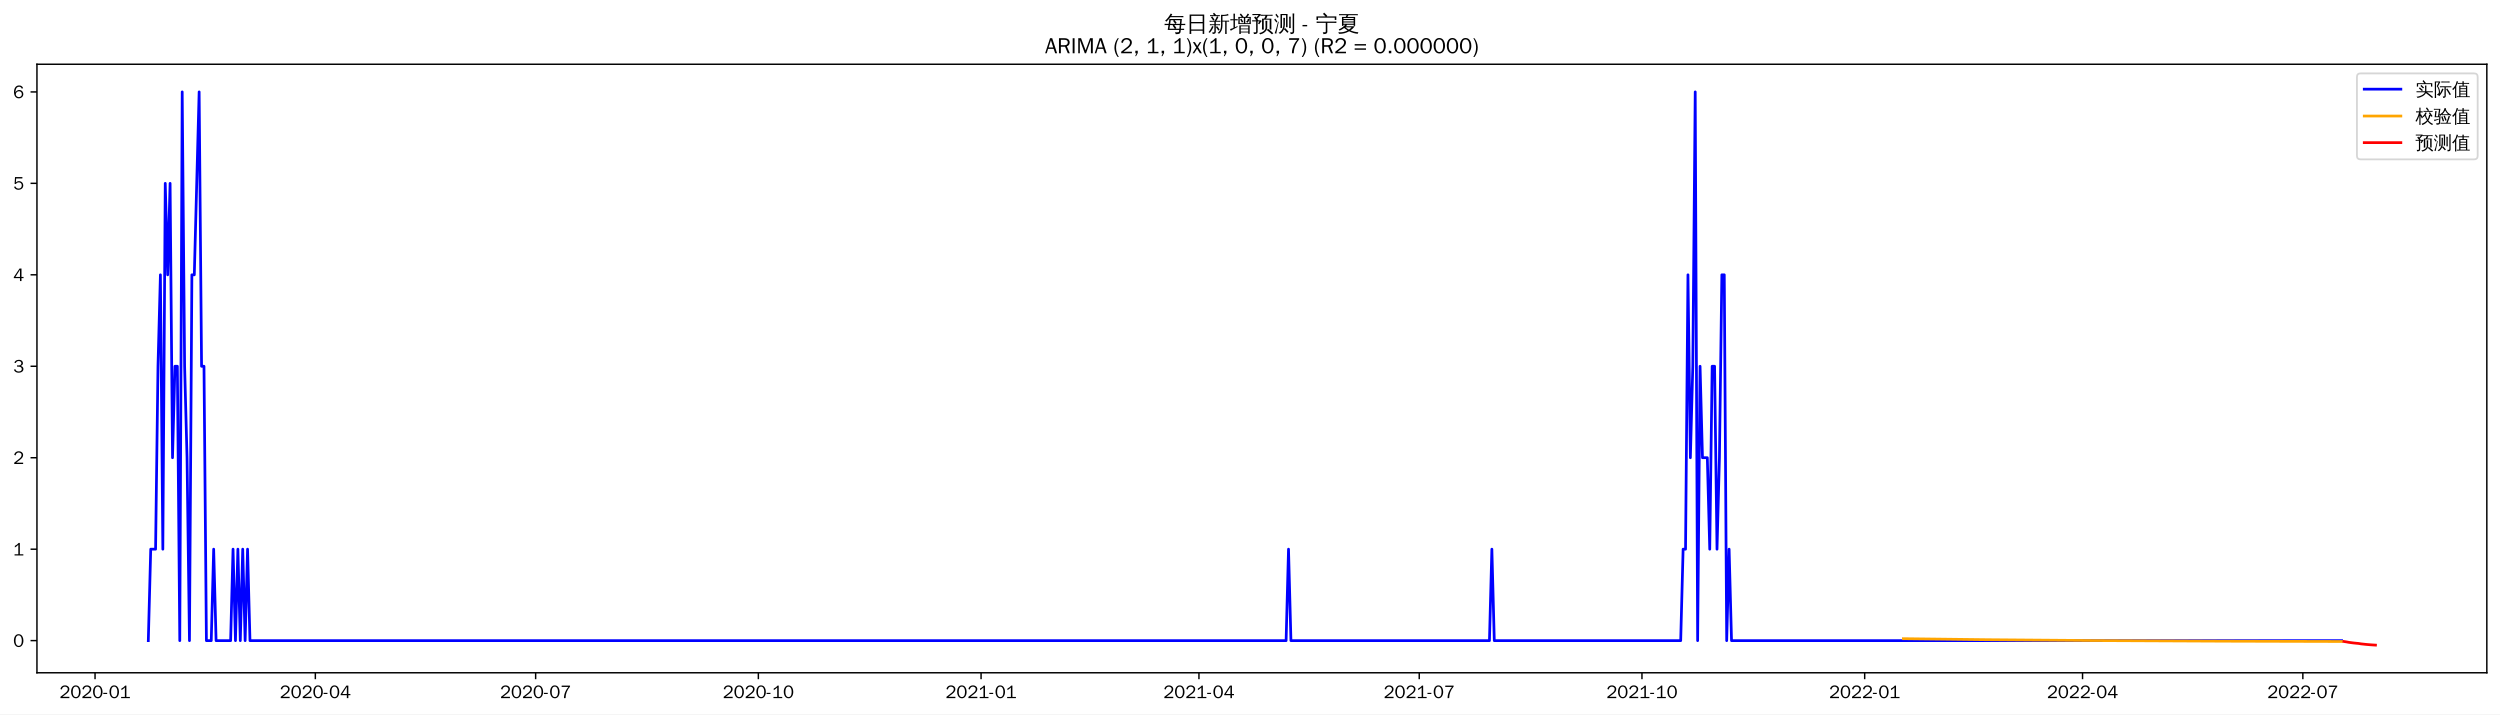
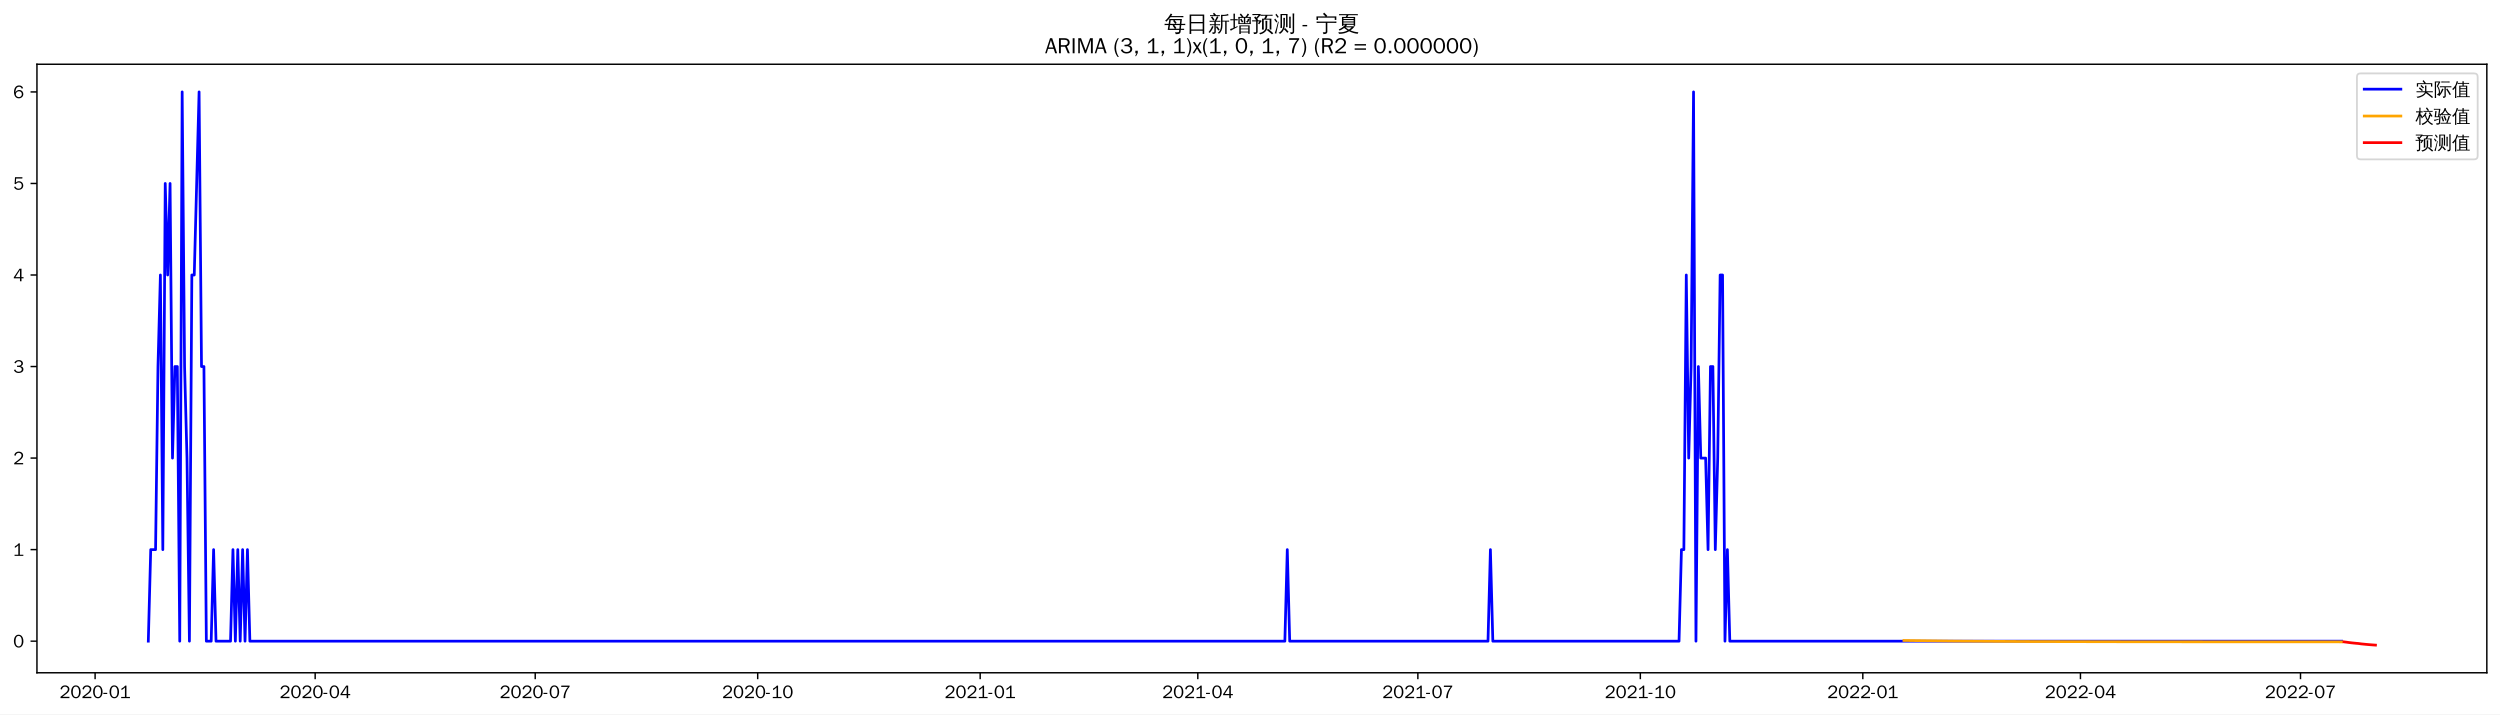
<svg xmlns="http://www.w3.org/2000/svg" xmlns:xlink="http://www.w3.org/1999/xlink" width="1366.597pt" height="390.478pt" viewBox="0 0 1366.597 390.478" version="1.1">
  <defs>
    <style type="text/css">*{stroke-linejoin: round; stroke-linecap: butt}</style>
  </defs>
  <g id="figure_1">
    <g id="patch_1">
      <path d="M 0 390.478  L 1366.597 390.478  L 1366.597 -0  L 0 -0  z " style="fill: #ffffff" />
    </g>
    <g id="axes_1">
      <g id="patch_2">
        <path d="M 20.197 367.761  L 1359.397 367.761  L 1359.397 35.121  L 20.197 35.121  z " style="fill: #ffffff" />
      </g>
      <g id="matplotlib.axis_1">
        <g id="xtick_1">
          <g id="line2d_1">
            <defs>
-               <path id="mc104586d0c" d="M 0 0  L 0 3.5  " style="stroke: #000000; stroke-width: 0.8" />
+               <path id="med90fa83bf" d="M 0 0  L 0 3.5  " style="stroke: #000000; stroke-width: 0.8" />
            </defs>
            <g>
-               <use xlink:href="#mc104586d0c" x="51.957" y="367.761" style="stroke: #000000; stroke-width: 0.8" />
+               <use xlink:href="#med90fa83bf" x="51.988" y="367.761" style="stroke: #000000; stroke-width: 0.8" />
            </g>
          </g>
          <g id="text_1">
-             <g transform="translate(32.46672 381.6173)scale(0.1 -0.1)">
+             <g transform="translate(32.49833 381.6173)scale(0.1 -0.1)">
              <defs>
                <path id="WenQuanYiZenHei-32" d="M 3488 0  L 369 0  L 369 456  L 2150 1850  Q 2931 2463 2931 3144  Q 2931 3619 2488 3863  Q 2231 4013 1931 4013  Q 1425 4013 1113 3619  Q 894 3356 881 3013  L 369 3169  Q 531 3981 1213 4300  Q 1544 4456 1950 4456  Q 2631 4456 3088 4044  L 3225 3888  L 3350 3706  Q 3481 3444 3481 3144  Q 3481 2313 2519 1569  L 1069 456  L 3488 456  L 3488 0  z " transform="scale(0.015625)" />
                <path id="WenQuanYiZenHei-30" d="M 3581 2175  Q 3581 1288 3169 638  Q 2713 -63 1938 -63  Q 1025 -63 563 831  Q 256 1425 256 2188  Q 256 3188 700 3819  Q 1138 4456 1888 4456  Q 2863 4456 3306 3500  Q 3581 2925 3581 2175  z M 3019 2100  Q 3019 3356 2500 3806  L 2350 3919  Q 2144 4031 1888 4031  Q 1100 4031 888 2956  Q 819 2625 819 2225  Q 819 1013 1338 569  Q 1588 356 1938 356  Q 2675 356 2925 1294  Q 3019 1663 3019 2100  z " transform="scale(0.015625)" />
                <path id="WenQuanYiZenHei-2d" d="M 1363 1444  L 0 1444  L 0 1844  L 1363 1844  L 1363 1444  z " transform="scale(0.015625)" />
                <path id="WenQuanYiZenHei-31" d="M 3556 0  L 488 0  L 488 406  L 1800 406  L 1800 3725  Q 1231 3125 588 2788  L 588 3338  Q 1456 3781 1931 4388  L 2331 4388  L 2331 406  L 3556 406  L 3556 0  z " transform="scale(0.015625)" />
              </defs>
              <use xlink:href="#WenQuanYiZenHei-32" />
              <use xlink:href="#WenQuanYiZenHei-30" x="59.961" />
              <use xlink:href="#WenQuanYiZenHei-32" x="119.922" />
              <use xlink:href="#WenQuanYiZenHei-30" x="179.883" />
              <use xlink:href="#WenQuanYiZenHei-2d" x="239.844" />
              <use xlink:href="#WenQuanYiZenHei-30" x="269.824" />
              <use xlink:href="#WenQuanYiZenHei-31" x="329.785" />
            </g>
          </g>
        </g>
        <g id="xtick_2">
          <g id="line2d_2">
            <g>
-               <use xlink:href="#mc104586d0c" x="172.379" y="367.761" style="stroke: #000000; stroke-width: 0.8" />
+               <use xlink:href="#med90fa83bf" x="172.28" y="367.761" style="stroke: #000000; stroke-width: 0.8" />
            </g>
          </g>
          <g id="text_2">
-             <g transform="translate(152.8888 381.6173)scale(0.1 -0.1)">
+             <g transform="translate(152.7897 381.6173)scale(0.1 -0.1)">
              <defs>
                <path id="WenQuanYiZenHei-34" d="M 3631 1025  L 2913 1025  L 2913 0  L 2381 0  L 2381 1025  L 219 1025  L 219 1388  L 2225 4388  L 2913 4388  L 2913 1444  L 3631 1444  L 3631 1025  z M 2381 1444  L 2381 3963  L 788 1444  L 2381 1444  z " transform="scale(0.015625)" />
              </defs>
              <use xlink:href="#WenQuanYiZenHei-32" />
              <use xlink:href="#WenQuanYiZenHei-30" x="59.961" />
              <use xlink:href="#WenQuanYiZenHei-32" x="119.922" />
              <use xlink:href="#WenQuanYiZenHei-30" x="179.883" />
              <use xlink:href="#WenQuanYiZenHei-2d" x="239.844" />
              <use xlink:href="#WenQuanYiZenHei-30" x="269.824" />
              <use xlink:href="#WenQuanYiZenHei-34" x="329.785" />
            </g>
          </g>
        </g>
        <g id="xtick_3">
          <g id="line2d_3">
            <g>
-               <use xlink:href="#mc104586d0c" x="292.801" y="367.761" style="stroke: #000000; stroke-width: 0.8" />
+               <use xlink:href="#med90fa83bf" x="292.571" y="367.761" style="stroke: #000000; stroke-width: 0.8" />
            </g>
          </g>
          <g id="text_3">
-             <g transform="translate(273.311 381.6173)scale(0.1 -0.1)">
+             <g transform="translate(273.0811 381.6173)scale(0.1 -0.1)">
              <defs>
                <path id="WenQuanYiZenHei-37" d="M 3400 4056  Q 1838 2175 1838 0  L 1275 0  Q 1269 1438 2056 2825  Q 2381 3400 2825 3913  L 444 3913  L 500 4388  L 3400 4388  L 3400 4056  z " transform="scale(0.015625)" />
              </defs>
              <use xlink:href="#WenQuanYiZenHei-32" />
              <use xlink:href="#WenQuanYiZenHei-30" x="59.961" />
              <use xlink:href="#WenQuanYiZenHei-32" x="119.922" />
              <use xlink:href="#WenQuanYiZenHei-30" x="179.883" />
              <use xlink:href="#WenQuanYiZenHei-2d" x="239.844" />
              <use xlink:href="#WenQuanYiZenHei-30" x="269.824" />
              <use xlink:href="#WenQuanYiZenHei-37" x="329.785" />
            </g>
          </g>
        </g>
        <g id="xtick_4">
          <g id="line2d_4">
            <g>
-               <use xlink:href="#mc104586d0c" x="414.546" y="367.761" style="stroke: #000000; stroke-width: 0.8" />
+               <use xlink:href="#med90fa83bf" x="414.184" y="367.761" style="stroke: #000000; stroke-width: 0.8" />
            </g>
          </g>
          <g id="text_4">
-             <g transform="translate(395.0564 381.6173)scale(0.1 -0.1)">
+             <g transform="translate(394.6944 381.6173)scale(0.1 -0.1)">
              <use xlink:href="#WenQuanYiZenHei-32" />
              <use xlink:href="#WenQuanYiZenHei-30" x="59.961" />
              <use xlink:href="#WenQuanYiZenHei-32" x="119.922" />
              <use xlink:href="#WenQuanYiZenHei-30" x="179.883" />
              <use xlink:href="#WenQuanYiZenHei-2d" x="239.844" />
              <use xlink:href="#WenQuanYiZenHei-31" x="269.824" />
              <use xlink:href="#WenQuanYiZenHei-30" x="329.785" />
            </g>
          </g>
        </g>
        <g id="xtick_5">
          <g id="line2d_5">
            <g>
-               <use xlink:href="#mc104586d0c" x="536.292" y="367.761" style="stroke: #000000; stroke-width: 0.8" />
+               <use xlink:href="#med90fa83bf" x="535.797" y="367.761" style="stroke: #000000; stroke-width: 0.8" />
            </g>
          </g>
          <g id="text_5">
-             <g transform="translate(516.8019 381.6173)scale(0.1 -0.1)">
+             <g transform="translate(516.3076 381.6173)scale(0.1 -0.1)">
              <use xlink:href="#WenQuanYiZenHei-32" />
              <use xlink:href="#WenQuanYiZenHei-30" x="59.961" />
              <use xlink:href="#WenQuanYiZenHei-32" x="119.922" />
              <use xlink:href="#WenQuanYiZenHei-31" x="179.883" />
              <use xlink:href="#WenQuanYiZenHei-2d" x="239.844" />
              <use xlink:href="#WenQuanYiZenHei-30" x="269.824" />
              <use xlink:href="#WenQuanYiZenHei-31" x="329.785" />
            </g>
          </g>
        </g>
        <g id="xtick_6">
          <g id="line2d_6">
            <g>
-               <use xlink:href="#mc104586d0c" x="655.391" y="367.761" style="stroke: #000000; stroke-width: 0.8" />
+               <use xlink:href="#med90fa83bf" x="654.767" y="367.761" style="stroke: #000000; stroke-width: 0.8" />
            </g>
          </g>
          <g id="text_6">
-             <g transform="translate(635.9007 381.6173)scale(0.1 -0.1)">
+             <g transform="translate(635.2771 381.6173)scale(0.1 -0.1)">
              <use xlink:href="#WenQuanYiZenHei-32" />
              <use xlink:href="#WenQuanYiZenHei-30" x="59.961" />
              <use xlink:href="#WenQuanYiZenHei-32" x="119.922" />
              <use xlink:href="#WenQuanYiZenHei-31" x="179.883" />
              <use xlink:href="#WenQuanYiZenHei-2d" x="239.844" />
              <use xlink:href="#WenQuanYiZenHei-30" x="269.824" />
              <use xlink:href="#WenQuanYiZenHei-34" x="329.785" />
            </g>
          </g>
        </g>
        <g id="xtick_7">
          <g id="line2d_7">
            <g>
-               <use xlink:href="#mc104586d0c" x="775.813" y="367.761" style="stroke: #000000; stroke-width: 0.8" />
+               <use xlink:href="#med90fa83bf" x="775.058" y="367.761" style="stroke: #000000; stroke-width: 0.8" />
            </g>
          </g>
          <g id="text_7">
-             <g transform="translate(756.3228 381.6173)scale(0.1 -0.1)">
+             <g transform="translate(755.5685 381.6173)scale(0.1 -0.1)">
              <use xlink:href="#WenQuanYiZenHei-32" />
              <use xlink:href="#WenQuanYiZenHei-30" x="59.961" />
              <use xlink:href="#WenQuanYiZenHei-32" x="119.922" />
              <use xlink:href="#WenQuanYiZenHei-31" x="179.883" />
              <use xlink:href="#WenQuanYiZenHei-2d" x="239.844" />
              <use xlink:href="#WenQuanYiZenHei-30" x="269.824" />
              <use xlink:href="#WenQuanYiZenHei-37" x="329.785" />
            </g>
          </g>
        </g>
        <g id="xtick_8">
          <g id="line2d_8">
            <g>
-               <use xlink:href="#mc104586d0c" x="897.558" y="367.761" style="stroke: #000000; stroke-width: 0.8" />
+               <use xlink:href="#med90fa83bf" x="896.672" y="367.761" style="stroke: #000000; stroke-width: 0.8" />
            </g>
          </g>
          <g id="text_8">
-             <g transform="translate(878.0683 381.6173)scale(0.1 -0.1)">
+             <g transform="translate(877.1818 381.6173)scale(0.1 -0.1)">
              <use xlink:href="#WenQuanYiZenHei-32" />
              <use xlink:href="#WenQuanYiZenHei-30" x="59.961" />
              <use xlink:href="#WenQuanYiZenHei-32" x="119.922" />
              <use xlink:href="#WenQuanYiZenHei-31" x="179.883" />
              <use xlink:href="#WenQuanYiZenHei-2d" x="239.844" />
              <use xlink:href="#WenQuanYiZenHei-31" x="269.824" />
              <use xlink:href="#WenQuanYiZenHei-30" x="329.785" />
            </g>
          </g>
        </g>
        <g id="xtick_9">
          <g id="line2d_9">
            <g>
-               <use xlink:href="#mc104586d0c" x="1019.304" y="367.761" style="stroke: #000000; stroke-width: 0.8" />
+               <use xlink:href="#med90fa83bf" x="1018.285" y="367.761" style="stroke: #000000; stroke-width: 0.8" />
            </g>
          </g>
          <g id="text_9">
-             <g transform="translate(999.8138 381.6173)scale(0.1 -0.1)">
+             <g transform="translate(998.795 381.6173)scale(0.1 -0.1)">
              <use xlink:href="#WenQuanYiZenHei-32" />
              <use xlink:href="#WenQuanYiZenHei-30" x="59.961" />
              <use xlink:href="#WenQuanYiZenHei-32" x="119.922" />
              <use xlink:href="#WenQuanYiZenHei-32" x="179.883" />
              <use xlink:href="#WenQuanYiZenHei-2d" x="239.844" />
              <use xlink:href="#WenQuanYiZenHei-30" x="269.824" />
              <use xlink:href="#WenQuanYiZenHei-31" x="329.785" />
            </g>
          </g>
        </g>
        <g id="xtick_10">
          <g id="line2d_10">
            <g>
-               <use xlink:href="#mc104586d0c" x="1138.402" y="367.761" style="stroke: #000000; stroke-width: 0.8" />
+               <use xlink:href="#med90fa83bf" x="1137.254" y="367.761" style="stroke: #000000; stroke-width: 0.8" />
            </g>
          </g>
          <g id="text_10">
-             <g transform="translate(1118.913 381.6173)scale(0.1 -0.1)">
+             <g transform="translate(1117.765 381.6173)scale(0.1 -0.1)">
              <use xlink:href="#WenQuanYiZenHei-32" />
              <use xlink:href="#WenQuanYiZenHei-30" x="59.961" />
              <use xlink:href="#WenQuanYiZenHei-32" x="119.922" />
              <use xlink:href="#WenQuanYiZenHei-32" x="179.883" />
              <use xlink:href="#WenQuanYiZenHei-2d" x="239.844" />
              <use xlink:href="#WenQuanYiZenHei-30" x="269.824" />
              <use xlink:href="#WenQuanYiZenHei-34" x="329.785" />
            </g>
          </g>
        </g>
        <g id="xtick_11">
          <g id="line2d_11">
            <g>
-               <use xlink:href="#mc104586d0c" x="1258.825" y="367.761" style="stroke: #000000; stroke-width: 0.8" />
+               <use xlink:href="#med90fa83bf" x="1257.546" y="367.761" style="stroke: #000000; stroke-width: 0.8" />
            </g>
          </g>
          <g id="text_11">
-             <g transform="translate(1239.335 381.6173)scale(0.1 -0.1)">
+             <g transform="translate(1238.056 381.6173)scale(0.1 -0.1)">
              <use xlink:href="#WenQuanYiZenHei-32" />
              <use xlink:href="#WenQuanYiZenHei-30" x="59.961" />
              <use xlink:href="#WenQuanYiZenHei-32" x="119.922" />
              <use xlink:href="#WenQuanYiZenHei-32" x="179.883" />
              <use xlink:href="#WenQuanYiZenHei-2d" x="239.844" />
              <use xlink:href="#WenQuanYiZenHei-30" x="269.824" />
              <use xlink:href="#WenQuanYiZenHei-37" x="329.785" />
            </g>
          </g>
        </g>
      </g>
      <g id="matplotlib.axis_2">
        <g id="ytick_1">
          <g id="line2d_12">
            <defs>
-               <path id="md341135aa7" d="M 0 0  L -3.5 0  " style="stroke: #000000; stroke-width: 0.8" />
+               <path id="m0c900ebc8a" d="M 0 0  L -3.5 0  " style="stroke: #000000; stroke-width: 0.8" />
            </defs>
            <g>
-               <use xlink:href="#md341135aa7" x="20.197" y="350.193" style="stroke: #000000; stroke-width: 0.8" />
+               <use xlink:href="#m0c900ebc8a" x="20.197" y="350.488" style="stroke: #000000; stroke-width: 0.8" />
            </g>
          </g>
          <g id="text_12">
-             <g transform="translate(7.2 353.6211)scale(0.1 -0.1)">
+             <g transform="translate(7.2 353.9161)scale(0.1 -0.1)">
              <use xlink:href="#WenQuanYiZenHei-30" />
            </g>
          </g>
        </g>
        <g id="ytick_2">
          <g id="line2d_13">
            <g>
-               <use xlink:href="#md341135aa7" x="20.197" y="300.201" style="stroke: #000000; stroke-width: 0.8" />
+               <use xlink:href="#m0c900ebc8a" x="20.197" y="300.447" style="stroke: #000000; stroke-width: 0.8" />
            </g>
          </g>
          <g id="text_13">
-             <g transform="translate(7.2 303.6291)scale(0.1 -0.1)">
+             <g transform="translate(7.2 303.875)scale(0.1 -0.1)">
              <use xlink:href="#WenQuanYiZenHei-31" />
            </g>
          </g>
        </g>
        <g id="ytick_3">
          <g id="line2d_14">
            <g>
-               <use xlink:href="#md341135aa7" x="20.197" y="250.209" style="stroke: #000000; stroke-width: 0.8" />
+               <use xlink:href="#m0c900ebc8a" x="20.197" y="250.406" style="stroke: #000000; stroke-width: 0.8" />
            </g>
          </g>
          <g id="text_14">
-             <g transform="translate(7.2 253.6371)scale(0.1 -0.1)">
+             <g transform="translate(7.2 253.8338)scale(0.1 -0.1)">
              <use xlink:href="#WenQuanYiZenHei-32" />
            </g>
          </g>
        </g>
        <g id="ytick_4">
          <g id="line2d_15">
            <g>
-               <use xlink:href="#md341135aa7" x="20.197" y="200.217" style="stroke: #000000; stroke-width: 0.8" />
+               <use xlink:href="#m0c900ebc8a" x="20.197" y="200.365" style="stroke: #000000; stroke-width: 0.8" />
            </g>
          </g>
          <g id="text_15">
-             <g transform="translate(7.2 203.6451)scale(0.1 -0.1)">
+             <g transform="translate(7.2 203.7926)scale(0.1 -0.1)">
              <defs>
                <path id="WenQuanYiZenHei-33" d="M 3588 1231  Q 3588 494 2875 144  Q 2450 -63 1925 -63  Q 1044 -63 556 488  Q 356 706 256 1000  L 769 1169  Q 994 375 1913 375  Q 2631 375 2900 788  Q 3019 975 3019 1231  Q 3019 1638 2638 1881  Q 2325 2081 1613 2069  L 1338 2069  L 1338 2494  Q 1969 2494 2094 2506  Q 2325 2544 2463 2613  Q 2763 2756 2844 3100  Q 2863 3169 2863 3244  Q 2863 3744 2381 3944  L 2163 4006  Q 2056 4025 1931 4025  Q 1388 4025 1075 3631  Q 969 3488 906 3313  L 419 3456  Q 675 4150 1400 4369  Q 1669 4456 1975 4456  Q 2694 4456 3106 4050  Q 3419 3744 3419 3275  Q 3419 2813 3025 2513  Q 2825 2356 2575 2319  L 2575 2306  Q 3181 2213 3450 1769  Q 3588 1525 3588 1231  z " transform="scale(0.015625)" />
              </defs>
              <use xlink:href="#WenQuanYiZenHei-33" />
            </g>
          </g>
        </g>
        <g id="ytick_5">
          <g id="line2d_16">
            <g>
-               <use xlink:href="#md341135aa7" x="20.197" y="150.225" style="stroke: #000000; stroke-width: 0.8" />
+               <use xlink:href="#m0c900ebc8a" x="20.197" y="150.323" style="stroke: #000000; stroke-width: 0.8" />
            </g>
          </g>
          <g id="text_16">
-             <g transform="translate(7.2 153.6531)scale(0.1 -0.1)">
+             <g transform="translate(7.2 153.7515)scale(0.1 -0.1)">
              <use xlink:href="#WenQuanYiZenHei-34" />
            </g>
          </g>
        </g>
        <g id="ytick_6">
          <g id="line2d_17">
            <g>
-               <use xlink:href="#md341135aa7" x="20.197" y="100.233" style="stroke: #000000; stroke-width: 0.8" />
+               <use xlink:href="#m0c900ebc8a" x="20.197" y="100.282" style="stroke: #000000; stroke-width: 0.8" />
            </g>
          </g>
          <g id="text_17">
-             <g transform="translate(7.2 103.6611)scale(0.1 -0.1)">
+             <g transform="translate(7.2 103.7103)scale(0.1 -0.1)">
              <defs>
                <path id="WenQuanYiZenHei-35" d="M 3531 1488  Q 3531 688 2913 250  Q 2456 -63 1844 -63  Q 1175 -63 706 350  Q 413 613 306 975  L 781 1131  Q 1000 538 1569 406  Q 1706 369 1856 369  Q 2550 369 2850 869  Q 3000 1131 3000 1494  Q 3000 2056 2581 2356  Q 2319 2538 1969 2538  Q 1400 2538 1031 2075  Q 981 2013 938 1938  L 500 2031  L 644 4388  L 3244 4388  L 3200 3919  L 1044 3919  L 950 2500  Q 1431 2975 2006 2975  Q 2713 2975 3163 2475  Q 3531 2063 3531 1488  z " transform="scale(0.015625)" />
              </defs>
              <use xlink:href="#WenQuanYiZenHei-35" />
            </g>
          </g>
        </g>
        <g id="ytick_7">
          <g id="line2d_18">
            <g>
-               <use xlink:href="#md341135aa7" x="20.197" y="50.241" style="stroke: #000000; stroke-width: 0.8" />
+               <use xlink:href="#m0c900ebc8a" x="20.197" y="50.241" style="stroke: #000000; stroke-width: 0.8" />
            </g>
          </g>
          <g id="text_18">
            <g transform="translate(7.2 53.66913)scale(0.1 -0.1)">
              <defs>
                <path id="WenQuanYiZenHei-36" d="M 3550 1431  Q 3550 725 3006 288  Q 2581 -63 1994 -63  Q 1013 -63 563 825  Q 288 1363 288 2081  Q 288 3294 856 3938  Q 1319 4456 2075 4456  Q 2969 4456 3363 3756  Q 3431 3631 3481 3481  L 2988 3350  Q 2750 3994 2075 4006  Q 1056 4006 844 2669  Q 794 2356 794 1981  L 806 1981  Q 1006 2506 1544 2744  Q 1819 2869 2119 2869  Q 2788 2869 3213 2375  Q 3550 1975 3550 1431  z M 3038 1406  Q 3038 1906 2656 2213  Q 2381 2431 2038 2431  Q 1525 2431 1181 2044  Q 919 1744 919 1356  Q 919 881 1344 581  Q 1631 375 1981 375  Q 2519 375 2838 781  Q 3038 1050 3038 1406  z " transform="scale(0.015625)" />
              </defs>
              <use xlink:href="#WenQuanYiZenHei-36" />
            </g>
          </g>
        </g>
      </g>
      <g id="line2d_19">
-         <path d="M 81.07 350.193  L 82.393 300.201  L 85.04 300.201  L 86.363 200.217  L 87.686 150.225  L 89.01 300.201  L 90.333 100.233  L 91.656 150.225  L 92.979 100.233  L 94.303 250.209  L 95.626 200.217  L 96.949 200.217  L 98.273 350.193  L 99.596 50.241  L 100.919 200.217  L 102.243 250.209  L 103.566 350.193  L 104.889 150.225  L 106.213 150.225  L 108.859 50.241  L 110.183 200.217  L 111.506 200.217  L 112.829 350.193  L 115.476 350.193  L 116.799 300.201  L 118.123 350.193  L 126.062 350.193  L 127.386 300.201  L 128.709 350.193  L 130.032 300.201  L 131.356 350.193  L 132.679 300.201  L 134.002 350.193  L 135.326 300.201  L 136.649 350.193  L 703.03 350.193  L 704.353 300.201  L 705.677 350.193  L 814.189 350.193  L 815.512 300.201  L 816.836 350.193  L 918.731 350.193  L 920.055 300.201  L 921.378 300.201  L 922.701 150.225  L 924.025 250.209  L 925.348 200.217  L 926.671 50.241  L 927.995 350.193  L 929.318 200.217  L 930.641 250.209  L 933.288 250.209  L 934.611 300.201  L 935.934 200.217  L 937.258 200.217  L 938.581 300.201  L 939.904 250.209  L 941.228 150.225  L 942.551 150.225  L 943.874 350.193  L 945.198 300.201  L 946.521 350.193  L 1279.998 350.193  L 1279.998 350.193  " clip-path="url(#p82129e233c)" style="fill: none; stroke: #0000ff; stroke-width: 1.5; stroke-linecap: square" />
+         <path d="M 81.07 350.488  L 82.391 300.447  L 85.035 300.447  L 86.357 200.365  L 87.679 150.323  L 89.001 300.447  L 90.323 100.282  L 91.645 150.323  L 92.967 100.282  L 94.288 250.406  L 95.61 200.365  L 96.932 200.365  L 98.254 350.488  L 99.576 50.241  L 100.898 200.365  L 102.22 250.406  L 103.542 350.488  L 104.864 150.323  L 106.185 150.323  L 108.829 50.241  L 110.151 200.365  L 111.473 200.365  L 112.795 350.488  L 115.439 350.488  L 116.76 300.447  L 118.082 350.488  L 126.014 350.488  L 127.336 300.447  L 128.657 350.488  L 129.979 300.447  L 131.301 350.488  L 132.623 300.447  L 133.945 350.488  L 135.267 300.447  L 136.589 350.488  L 702.355 350.488  L 703.677 300.447  L 704.999 350.488  L 813.393 350.488  L 814.715 300.447  L 816.037 350.488  L 917.822 350.488  L 919.144 300.447  L 920.466 300.447  L 921.787 150.323  L 923.109 250.406  L 924.431 200.365  L 925.753 50.241  L 927.075 350.488  L 928.397 200.365  L 929.719 250.406  L 932.362 250.406  L 933.684 300.447  L 935.006 200.365  L 936.328 200.365  L 937.65 300.447  L 938.972 250.406  L 940.294 150.323  L 941.616 150.323  L 942.938 350.488  L 944.259 300.447  L 945.581 350.488  L 1280.018 350.488  L 1280.018 350.488  " clip-path="url(#p3d3444bff1)" style="fill: none; stroke: #0000ff; stroke-width: 1.5; stroke-linecap: square" />
      </g>
      <g id="line2d_20">
-         <path d="M 1040.477 349.126  L 1086.793 349.69  L 1143.696 350.147  L 1216.478 350.494  L 1279.998 350.668  L 1279.998 350.668  " clip-path="url(#p82129e233c)" style="fill: none; stroke: #ffa500; stroke-width: 1.5; stroke-linecap: square" />
+         <path d="M 1040.757 350.102  L 1068.516 350.445  L 1106.851 350.683  L 1168.98 350.821  L 1280.018 350.867  L 1280.018 350.867  " clip-path="url(#p3d3444bff1)" style="fill: none; stroke: #ffa500; stroke-width: 1.5; stroke-linecap: square" />
      </g>
      <g id="line2d_21">
-         <path d="M 1281.321 350.671  L 1282.644 350.878  L 1283.968 351.13  L 1285.291 351.31  L 1286.614 351.476  L 1287.938 351.613  L 1289.261 351.732  L 1290.584 351.957  L 1291.908 352.1  L 1293.231 352.243  L 1294.554 352.36  L 1295.878 352.466  L 1297.201 352.558  L 1298.524 352.641  " clip-path="url(#p82129e233c)" style="fill: none; stroke: #ff0000; stroke-width: 1.5; stroke-linecap: square" />
+         <path d="M 1281.34 350.867  L 1282.662 351.035  L 1283.983 351.22  L 1285.305 351.382  L 1286.627 351.523  L 1287.949 351.65  L 1289.271 351.765  L 1290.593 351.957  L 1291.915 352.091  L 1293.237 352.221  L 1294.558 352.339  L 1295.88 352.447  L 1297.202 352.548  L 1298.524 352.641  " clip-path="url(#p3d3444bff1)" style="fill: none; stroke: #ff0000; stroke-width: 1.5; stroke-linecap: square" />
      </g>
      <g id="patch_3">
        <path d="M 20.197 367.761  L 20.197 35.121  " style="fill: none; stroke: #000000; stroke-width: 0.8; stroke-linejoin: miter; stroke-linecap: square" />
      </g>
      <g id="patch_4">
        <path d="M 1359.397 367.761  L 1359.397 35.121  " style="fill: none; stroke: #000000; stroke-width: 0.8; stroke-linejoin: miter; stroke-linecap: square" />
      </g>
      <g id="patch_5">
        <path d="M 20.197 367.761  L 1359.397 367.761  " style="fill: none; stroke: #000000; stroke-width: 0.8; stroke-linejoin: miter; stroke-linecap: square" />
      </g>
      <g id="patch_6">
        <path d="M 20.197 35.121  L 1359.397 35.121  " style="fill: none; stroke: #000000; stroke-width: 0.8; stroke-linejoin: miter; stroke-linecap: square" />
      </g>
      <g id="text_19">
        <g transform="translate(636.3997 17.10187)scale(0.12 -0.12)">
          <defs>
            <path id="WenQuanYiZenHei-6bcf" d="M 6138 2181  Q 6113 1988 6138 1800  Q 5788 1819 5438 1819  L 4975 1819  L 4863 738  L 5806 738  L 5806 394  L 4831 394  L 4775 -144  Q 4719 -563 4350 -725  Q 4013 -856 3550 -825  L 3288 -819  Q 3331 -663 3275 -519  Q 3219 -375 3113 -288  Q 3381 -313 3759 -303  Q 4138 -294 4231 -238  Q 4338 -163 4350 88  L 4381 394  L 1025 394  L 1244 1819  L 813 1819  Q 463 1819 113 1800  Q 138 1988 113 2181  Q 463 2163 813 2163  L 1294 2163  L 1488 3431  L 1488 3581  L 1506 3581  L 1513 3613  L 1713 3581  L 5156 3581  L 5013 2163  L 5438 2163  Q 5788 2163 6138 2181  z M 5588 4463  Q 5569 4269 5588 4081  Q 5244 4100 4894 4100  L 1813 4100  Q 1344 3463 606 2788  Q 481 2988 256 3069  Q 744 3494 1116 3972  Q 1488 4450 1919 5181  Q 2119 5044 2344 4950  Q 2213 4688 2050 4444  L 4894 4444  Q 5238 4444 5588 4463  z M 2844 3238  L 1906 3238  L 1744 2163  L 3244 2163  L 2581 3038  L 2844 3238  z M 3250 2163  L 4563 2163  L 4669 3238  L 3044 3238  L 3638 2456  L 3250 2163  z M 2944 1819  Q 3275 1394 3550 938  L 3213 738  L 4419 738  L 4525 1819  L 2944 1819  z M 2656 1819  L 1694 1819  L 1525 738  L 3094 738  Q 2806 1219 2450 1650  L 2656 1819  z " transform="scale(0.015625)" />
            <path id="WenQuanYiZenHei-65e5" d="M 1494 -775  Q 1244 -750 988 -775  Q 1013 -313 1013 156  L 1013 4875  L 5269 4875  L 5269 -763  L 4813 -763  L 4813 156  L 1469 156  Q 1469 -313 1494 -775  z M 4813 2700  L 4813 4500  L 1469 4500  L 1469 2700  L 4813 2700  z M 4813 531  L 4813 2325  L 1469 2325  L 1469 531  L 4813 531  z " transform="scale(0.015625)" />
            <path id="WenQuanYiZenHei-65b0" d="M 5419 -763  Q 5188 -738 4963 -763  Q 4981 -344 4981 75  L 4981 2819  L 4188 2819  L 4188 1706  Q 4188 63 3163 -738  Q 3019 -519 2769 -469  Q 3769 131 3769 1706  L 3769 4769  L 3875 4769  L 3844 4831  L 4294 4781  Q 4438 4769 4894 4816  Q 5350 4863 5512 4931  Q 5675 5000 5763 5094  Q 5850 4881 5981 4694  Q 5713 4544 5263 4519  L 4188 4438  L 4188 3100  L 5563 3100  Q 5850 3100 6131 3113  Q 6119 2956 6131 2806  L 5394 2819  L 5394 75  Q 5394 -344 5419 -763  z M 2981 213  Q 2656 744 2256 1225  L 2606 1513  Q 3025 1006 3369 450  L 2981 213  z M 1169 1525  Q 1375 1419 1594 1363  Q 1281 488 469 -469  Q 331 -300 119 -244  Q 575 263 888 900  Q 1038 1206 1169 1525  z M 1825 6  L 1825 1769  L 1081 1769  Q 794 1769 513 1756  Q 525 1913 513 2063  Q 794 2050 1081 2050  L 1825 2050  L 1825 2775  L 994 2775  Q 706 2775 425 2763  Q 438 2919 425 3075  Q 706 3056 994 3056  L 1825 3056  L 1825 3088  L 1906 3088  Q 2288 3656 2588 4381  Q 2794 4269 3013 4206  Q 2800 3675 2381 3056  L 3013 3056  Q 3294 3056 3581 3075  Q 3563 2919 3581 2763  Q 3294 2775 3013 2775  L 2238 2775  L 2238 2050  L 2925 2050  Q 3206 2050 3494 2063  Q 3475 1913 3494 1756  Q 3206 1769 2925 1769  L 2238 1769  L 2238 -156  Q 2238 -413 2075 -581  Q 1844 -794 1306 -794  Q 1363 -519 1188 -288  Q 1338 -313 1534 -316  Q 1731 -319 1778 -278  Q 1825 -238 1825 6  z M 1875 3388  L 1500 3131  L 825 4088  L 1200 4350  L 1875 3388  z M 3419 4713  Q 3400 4563 3419 4406  Q 3131 4419 2850 4419  L 1125 4419  Q 838 4419 556 4406  Q 569 4563 556 4713  Q 838 4700 1125 4700  L 1763 4700  L 1388 5088  L 1719 5406  L 2288 4813  L 2175 4700  L 2850 4700  Q 3131 4700 3419 4713  z " transform="scale(0.015625)" />
            <path id="WenQuanYiZenHei-589e" d="M 3138 -769  Q 2913 -744 2688 -769  Q 2706 -356 2706 56  L 2706 1719  L 5706 1719  L 5706 -756  L 5300 -756  L 5300 -338  L 3119 -338  Q 3125 -550 3138 -769  z M 5113 3569  Q 5344 3606 5563 3688  Q 5669 3175 5256 2694  Q 5113 2519 4975 2506  Q 4831 2725 4588 2813  Q 4806 2831 4997 3068  Q 5188 3306 5113 3569  z M 3850 2763  L 3469 2538  L 2925 3456  L 3313 3681  L 3850 2763  z M 2400 2100  Q 2469 3138 2400 4175  L 3413 4175  Q 3138 4550 2825 4888  L 3156 5194  Q 3581 4725 3938 4206  L 3900 4175  L 4456 4175  Q 4863 4575 5131 5163  Q 5325 5044 5538 4975  Q 5369 4575 5013 4175  L 6056 4175  Q 5981 3138 6056 2100  L 2400 2100  z M 5300 806  L 5300 1450  L 3113 1450  Q 3113 1125 3113 806  L 5300 806  z M 5300 563  L 3113 563  L 3113 -94  L 5300 -94  L 5300 563  z M 4431 3913  L 4431 2363  L 5650 2363  L 5650 3913  L 4756 3913  L 4700 3856  Q 4681 3888 4656 3913  L 4431 3913  z M 4025 3913  L 2806 3913  L 2806 2363  L 4025 2363  L 4025 3913  z M -31 625  Q 506 763 1006 975  L 1006 3206  L 669 3206  Q 369 3206 75 3188  Q 94 3356 75 3531  Q 369 3513 669 3513  L 1006 3513  L 1006 4263  Q 1006 4700 981 5131  Q 1206 5106 1431 5131  Q 1413 4700 1413 4263  L 1413 3513  L 2238 3531  Q 2219 3356 2238 3188  L 1413 3206  L 1413 1163  L 2150 1531  L 2194 1256  Q 1269 775 813 519  L 194 144  Q 138 438 -31 625  z " transform="scale(0.015625)" />
            <path id="WenQuanYiZenHei-9884" d="M 1206 19  L 1206 2888  L 669 2888  Q 356 2888 50 2869  Q 63 3044 50 3213  Q 363 3194 669 3194  L 1250 3194  Q 950 3631 606 4031  L 963 4338  L 1263 3975  L 1913 4719  L 731 4719  Q 419 4719 106 4706  Q 125 4875 106 5044  Q 419 5031 731 5031  L 2481 5031  L 2544 4663  Q 2394 4613 2256 4466  Q 2119 4319 1525 3631  Q 1656 3444 1788 3250  L 1700 3194  L 2700 3194  L 2763 2825  Q 2656 2819 2613 2763  L 2100 2038  L 1750 2288  L 2175 2888  L 1638 2888  L 1638 -150  Q 1638 -525 1363 -669  Q 1075 -819 525 -813  Q 594 -513 388 -294  Q 575 -313 837 -316  Q 1100 -319 1153 -272  Q 1206 -225 1206 19  z M 5813 -888  Q 5100 -225 4306 375  L 4669 719  Q 5481 106 6219 -575  L 5813 -888  z M 2375 -906  Q 2294 -631 2025 -506  Q 2769 -431 3353 19  Q 3938 469 3938 1069  L 3938 2200  Q 3938 2625 3913 3050  Q 4188 3025 4456 3050  Q 4431 2625 4431 2200  L 4431 1069  Q 4431 681 4225 319  Q 3644 -606 2375 -906  z M 3444 488  Q 3169 513 2894 488  Q 2919 913 2919 1338  L 2919 3675  Q 3219 3675 3525 3675  Q 3750 4013 3931 4525  L 3238 4525  Q 2888 4525 2538 4513  Q 2556 4669 2538 4831  Q 2888 4813 3238 4813  L 5313 4813  Q 5663 4813 6006 4831  Q 5988 4669 6006 4513  Q 5663 4525 5313 4525  L 4481 4525  Q 4388 4088 4088 3675  L 5644 3675  L 5644 513  L 5144 513  L 5144 3388  L 3894 3388  L 3875 3363  Q 3863 3375 3844 3388  Q 3631 3388 3413 3388  L 3419 1338  Q 3419 913 3444 488  z " transform="scale(0.015625)" />
            <path id="WenQuanYiZenHei-6d4b" d="M 5450 138  L 5450 4306  Q 5450 4750 5425 5188  Q 5663 5163 5906 5188  Q 5881 4750 5881 4306  L 5881 -38  Q 5888 -569 5519 -719  Q 5194 -831 4825 -813  Q 4894 -519 4694 -281  Q 4869 -306 5094 -309  Q 5319 -313 5384 -256  Q 5450 -200 5450 138  z M 4900 938  Q 4663 963 4419 938  Q 4444 1375 4444 1819  L 4444 3381  Q 4444 3819 4419 4263  Q 4663 4238 4900 4263  Q 4875 3819 4875 3381  L 4875 1819  Q 4875 1375 4900 938  z M 2750 2025  L 2750 3038  Q 2750 3481 2725 3919  Q 2963 3894 3206 3919  Q 3181 3481 3181 3038  L 3181 2025  Q 3181 1263 2919 625  L 3231 956  Q 3781 431 4256 -150  L 3888 -456  Q 3431 106 2906 600  Q 2531 -288 1738 -769  Q 1606 -519 1338 -450  Q 1988 -156 2369 478  Q 2750 1113 2750 2025  z M 2363 969  Q 2119 994 1881 969  Q 1906 1406 1906 1850  L 1906 5038  L 3956 5031  L 3956 1200  L 3525 1200  L 3525 4713  L 2338 4713  L 2338 1850  Q 2338 1406 2363 969  z M 663 -738  Q 481 -588 206 -575  Q 400 -69 606 581  Q 813 1231 1200 2838  L 1381 2706  L 875 338  L 663 -738  z M 1006 2856  L 731 2550  L 75 3400  L 350 3713  L 1006 2856  z M 1088 3913  Q 781 4388 425 4800  L 694 5125  Q 1069 4688 1388 4188  L 1088 3913  z " transform="scale(0.015625)" />
            <path id="WenQuanYiZenHei-20" transform="scale(0.015625)" />
            <path id="WenQuanYiZenHei-5b81" d="M 2944 -6  L 2944 2450  L 1044 2450  Q 663 2450 281 2431  Q 300 2638 281 2844  Q 663 2825 1044 2825  L 5281 2825  Q 5663 2825 6044 2844  Q 6025 2638 6044 2431  Q 5663 2450 5281 2450  L 3400 2450  L 3400 -150  Q 3400 -413 3213 -594  Q 2944 -831 2213 -825  Q 2288 -506 2063 -269  Q 2269 -294 2553 -294  Q 2838 -294 2891 -250  Q 2944 -206 2944 -6  z M 688 3319  L 231 3319  L 231 4344  L 2856 4344  Q 2519 4725 2138 5056  L 2469 5438  Q 2963 5006 3388 4500  L 3206 4344  L 6025 4344  L 6025 3319  L 5563 3319  L 5563 3969  L 688 3969  L 688 3319  z " transform="scale(0.015625)" />
            <path id="WenQuanYiZenHei-590f" d="M 1694 1588  L 1269 1588  L 1269 4175  L 2363 4175  L 2625 4688  L 1044 4688  Q 731 4688 419 4669  Q 438 4838 419 5006  Q 731 4994 1044 4994  L 5275 4994  Q 5588 4994 5900 5006  Q 5881 4838 5900 4669  Q 5588 4688 5275 4688  L 3163 4688  Q 3013 4381 2850 4175  L 5106 4175  L 5106 1588  L 4675 1588  L 4675 1888  L 2781 1888  Q 2619 1650 2438 1456  L 5013 1456  Q 4475 756 3756 256  Q 4794 -206 6069 -288  Q 5894 -475 5881 -731  Q 4625 -644 3369 6  Q 1981 -794 388 -744  Q 338 -488 200 -263  Q 1644 -438 2919 256  Q 2400 563 1900 963  Q 1319 506 544 181  Q 488 400 319 550  Q 888 769 1328 1097  Q 1769 1425 2206 1888  L 1694 1888  L 1694 1588  z M 2288 1150  Q 2813 750 3294 488  Q 3725 775 4069 1150  L 2288 1150  z M 4675 3575  L 4675 3863  L 1694 3863  Q 1694 3719 1694 3575  L 4675 3575  z M 4675 2869  L 4675 3269  L 1694 3269  L 1694 2869  L 4675 2869  z M 4675 2563  L 1694 2563  L 1694 2200  L 4675 2200  L 4675 2563  z " transform="scale(0.015625)" />
          </defs>
          <use xlink:href="#WenQuanYiZenHei-6bcf" />
          <use xlink:href="#WenQuanYiZenHei-65e5" x="100" />
          <use xlink:href="#WenQuanYiZenHei-65b0" x="200" />
          <use xlink:href="#WenQuanYiZenHei-589e" x="300" />
          <use xlink:href="#WenQuanYiZenHei-9884" x="400" />
          <use xlink:href="#WenQuanYiZenHei-6d4b" x="500" />
          <use xlink:href="#WenQuanYiZenHei-20" x="600" />
          <use xlink:href="#WenQuanYiZenHei-2d" x="629.98" />
          <use xlink:href="#WenQuanYiZenHei-20" x="659.961" />
          <use xlink:href="#WenQuanYiZenHei-5b81" x="689.941" />
          <use xlink:href="#WenQuanYiZenHei-590f" x="789.941" />
        </g>
        <g transform="translate(571.1891 29.121)scale(0.12 -0.12)">
          <defs>
            <path id="WenQuanYiZenHei-41" d="M 3550 0  L 2988 0  L 2550 1281  L 919 1281  L 531 0  L 69 0  L 1494 4388  L 2125 4388  L 3550 0  z M 2425 1694  L 1756 3800  L 1075 1694  L 2425 1694  z " transform="scale(0.015625)" />
            <path id="WenQuanYiZenHei-52" d="M 3675 0  L 3100 0  L 2288 1900  L 1069 1900  L 1069 0  L 519 0  L 519 4388  L 2163 4388  Q 3006 4388 3400 3900  Q 3581 3663 3625 3325  Q 3631 3250 3631 3163  Q 3631 2594 3219 2244  Q 3038 2100 2813 2038  L 3675 0  z M 3081 3169  Q 3081 3825 2356 3906  Q 2263 3919 2163 3919  L 1069 3919  L 1069 2350  L 2100 2350  Q 2906 2350 3044 2919  Q 3081 3031 3081 3169  z " transform="scale(0.015625)" />
            <path id="WenQuanYiZenHei-49" d="M 1100 0  L 550 0  L 550 4388  L 1100 4388  L 1100 0  z " transform="scale(0.015625)" />
            <path id="WenQuanYiZenHei-4d" d="M 4756 0  L 4206 0  L 4206 3831  L 4181 3831  L 2788 0  L 2419 0  L 1000 3831  L 975 3831  L 975 0  L 513 0  L 513 4388  L 1331 4388  L 2656 875  L 3950 4388  L 4756 4388  L 4756 0  z " transform="scale(0.015625)" />
            <path id="WenQuanYiZenHei-28" d="M 1606 -1094  L 1275 -1094  Q 475 -100 338 1231  Q 319 1438 319 1656  Q 319 3031 1156 4244  Q 1213 4313 1269 4388  L 1600 4388  Q 806 3169 794 1681  Q 794 188 1606 -1094  z " transform="scale(0.015625)" />
            <path id="WenQuanYiZenHei-2c" d="M 1363 75  L 881 -825  L 606 -825  L 994 0  L 656 0  L 656 738  L 1363 738  L 1363 75  z " transform="scale(0.015625)" />
            <path id="WenQuanYiZenHei-29" d="M 1600 1656  Q 1600 306 869 -788  Q 769 -950 644 -1094  L 313 -1094  Q 1125 188 1125 1681  Q 1125 3169 338 4363  Q 325 4375 319 4388  L 650 4388  Q 1525 3231 1594 1863  Q 1600 1763 1600 1656  z " transform="scale(0.015625)" />
            <path id="WenQuanYiZenHei-78" d="M 2806 0  L 2213 0  L 1394 1319  L 544 0  L 50 0  L 1144 1681  L 163 3250  L 744 3250  L 1431 2138  L 2144 3250  L 2631 3250  L 1681 1794  L 2806 0  z " transform="scale(0.015625)" />
            <path id="WenQuanYiZenHei-3d" d="M 3569 2256  L 263 2256  L 263 2675  L 3569 2675  L 3569 2256  z M 3569 1019  L 263 1019  L 263 1431  L 3569 1431  L 3569 1019  z " transform="scale(0.015625)" />
            <path id="WenQuanYiZenHei-2e" d="M 1344 0  L 631 0  L 631 725  L 1344 725  L 1344 0  z " transform="scale(0.015625)" />
          </defs>
          <use xlink:href="#WenQuanYiZenHei-41" />
          <use xlink:href="#WenQuanYiZenHei-52" x="55.957" />
          <use xlink:href="#WenQuanYiZenHei-49" x="117.871" />
          <use xlink:href="#WenQuanYiZenHei-4d" x="143.848" />
          <use xlink:href="#WenQuanYiZenHei-41" x="225.781" />
          <use xlink:href="#WenQuanYiZenHei-20" x="281.738" />
          <use xlink:href="#WenQuanYiZenHei-28" x="311.719" />
-           <use xlink:href="#WenQuanYiZenHei-32" x="341.699" />
+           <use xlink:href="#WenQuanYiZenHei-33" x="341.699" />
          <use xlink:href="#WenQuanYiZenHei-2c" x="401.66" />
          <use xlink:href="#WenQuanYiZenHei-20" x="431.641" />
          <use xlink:href="#WenQuanYiZenHei-31" x="461.621" />
          <use xlink:href="#WenQuanYiZenHei-2c" x="521.582" />
          <use xlink:href="#WenQuanYiZenHei-20" x="551.562" />
          <use xlink:href="#WenQuanYiZenHei-31" x="581.543" />
          <use xlink:href="#WenQuanYiZenHei-29" x="641.504" />
          <use xlink:href="#WenQuanYiZenHei-78" x="671.484" />
          <use xlink:href="#WenQuanYiZenHei-28" x="715.43" />
          <use xlink:href="#WenQuanYiZenHei-31" x="745.41" />
          <use xlink:href="#WenQuanYiZenHei-2c" x="805.371" />
          <use xlink:href="#WenQuanYiZenHei-20" x="835.352" />
          <use xlink:href="#WenQuanYiZenHei-30" x="865.332" />
          <use xlink:href="#WenQuanYiZenHei-2c" x="925.293" />
          <use xlink:href="#WenQuanYiZenHei-20" x="955.273" />
-           <use xlink:href="#WenQuanYiZenHei-30" x="985.254" />
+           <use xlink:href="#WenQuanYiZenHei-31" x="985.254" />
          <use xlink:href="#WenQuanYiZenHei-2c" x="1045.215" />
          <use xlink:href="#WenQuanYiZenHei-20" x="1075.195" />
          <use xlink:href="#WenQuanYiZenHei-37" x="1105.176" />
          <use xlink:href="#WenQuanYiZenHei-29" x="1165.137" />
          <use xlink:href="#WenQuanYiZenHei-20" x="1195.117" />
          <use xlink:href="#WenQuanYiZenHei-28" x="1225.098" />
          <use xlink:href="#WenQuanYiZenHei-52" x="1255.078" />
          <use xlink:href="#WenQuanYiZenHei-32" x="1316.992" />
          <use xlink:href="#WenQuanYiZenHei-20" x="1376.953" />
          <use xlink:href="#WenQuanYiZenHei-3d" x="1406.934" />
          <use xlink:href="#WenQuanYiZenHei-20" x="1466.895" />
          <use xlink:href="#WenQuanYiZenHei-30" x="1496.875" />
          <use xlink:href="#WenQuanYiZenHei-2e" x="1556.836" />
          <use xlink:href="#WenQuanYiZenHei-30" x="1586.816" />
          <use xlink:href="#WenQuanYiZenHei-30" x="1646.777" />
          <use xlink:href="#WenQuanYiZenHei-30" x="1706.738" />
          <use xlink:href="#WenQuanYiZenHei-30" x="1766.699" />
          <use xlink:href="#WenQuanYiZenHei-30" x="1826.66" />
          <use xlink:href="#WenQuanYiZenHei-30" x="1886.621" />
          <use xlink:href="#WenQuanYiZenHei-29" x="1946.582" />
        </g>
      </g>
      <g id="legend_1">
        <g id="patch_7">
          <path d="M 1290.397 87.116  L 1352.397 87.116  Q 1354.397 87.116 1354.397 85.116  L 1354.397 42.121  Q 1354.397 40.121 1352.397 40.121  L 1290.397 40.121  Q 1288.397 40.121 1288.397 42.121  L 1288.397 85.116  Q 1288.397 87.116 1290.397 87.116  z " style="fill: #ffffff; opacity: 0.8; stroke: #cccccc; stroke-linejoin: miter" />
        </g>
        <g id="line2d_22">
          <path d="M 1292.397 48.755  L 1302.397 48.755  L 1312.397 48.755  " style="fill: none; stroke: #0000ff; stroke-width: 1.5; stroke-linecap: square" />
        </g>
        <g id="text_20">
          <g transform="translate(1320.397 52.25538)scale(0.1 -0.1)">
            <defs>
              <path id="WenQuanYiZenHei-5b9e" d="M 1025 1175  Q 694 1175 356 1163  Q 375 1344 356 1525  Q 694 1506 1025 1506  L 3363 1506  L 3363 2625  Q 3363 3075 3338 3519  Q 3581 3494 3825 3519  Q 3800 3075 3800 2625  L 3800 1506  L 5406 1506  Q 5744 1506 6075 1525  Q 6056 1344 6075 1163  Q 5744 1175 5406 1175  L 4038 1175  L 4981 456  L 6131 -488  L 5819 -856  L 4681 75  L 3638 875  Q 3313 231 2475 -231  Q 1638 -694 700 -825  Q 638 -519 344 -400  Q 1450 -319 2406 244  Q 3113 656 3300 1175  L 1025 1175  z M 2263 1581  Q 1763 2081 1200 2513  L 1494 2894  Q 2081 2444 2600 1919  L 2263 1581  z M 2638 2500  Q 2219 2963 1731 3363  L 2044 3738  Q 2556 3313 3000 2819  L 2638 2500  z M 919 3156  L 481 3156  L 481 4344  L 3069 4344  Q 2794 4731 2469 5081  L 2825 5413  Q 3256 4944 3613 4413  L 3513 4344  L 5869 4344  L 5869 3156  L 5425 3156  L 5425 4013  L 919 4013  L 919 3156  z " transform="scale(0.015625)" />
              <path id="WenQuanYiZenHei-9645" d="M 6000 431  L 5569 194  L 4963 1219  L 4313 2219  L 4719 2494  L 5375 1481  L 6000 431  z M 2956 2450  Q 3181 2344 3419 2294  Q 3006 1038 1944 -188  Q 1794 -6 1569 56  Q 2069 600 2372 1156  Q 2675 1713 2956 2450  z M 3750 25  L 3750 2913  L 2819 2913  Q 2475 2913 2125 2894  Q 2144 3081 2125 3269  Q 2475 3256 2819 3256  L 5469 3256  Q 5819 3256 6163 3269  Q 6144 3081 6163 2894  Q 5813 2913 5469 2913  L 4194 2913  L 4194 -144  Q 4194 -725 3456 -813  L 3263 -825  Q 3325 -506 3125 -250  Q 3250 -281 3394 -306  Q 3663 -313 3706 -272  Q 3750 -231 3750 25  z M 5544 4950  Q 5525 4756 5544 4569  Q 5194 4588 4844 4588  L 3325 4588  Q 2975 4588 2625 4569  Q 2644 4756 2625 4950  Q 2975 4931 3325 4931  L 4844 4931  Q 5194 4931 5544 4950  z M 819 -850  Q 581 -825 344 -850  Q 369 -419 369 19  L 363 4938  L 2256 4938  L 2256 4625  Q 2150 4513 2075 4375  L 1481 3238  Q 2181 2319 2181 1156  Q 2144 400 1569 163  L 1406 88  Q 1288 300 1138 481  Q 1294 538 1450 606  Q 1763 744 1794 1156  Q 1794 1744 1600 2300  Q 1406 2856 1038 3313  L 1725 4625  L 788 4625  L 794 19  Q 794 -419 819 -850  z " transform="scale(0.015625)" />
              <path id="WenQuanYiZenHei-503c" d="M 6175 -219  Q 6156 -388 6175 -556  Q 5863 -544 5550 -544  L 2313 -544  Q 2000 -544 1688 -556  Q 1706 -388 1688 -219  L 2506 -231  L 2506 3469  L 3644 3469  L 3644 4119  L 2638 4119  Q 2325 4119 2013 4100  Q 2031 4269 2013 4438  Q 2325 4425 2638 4425  L 3638 4425  Q 3638 4719 3619 5013  Q 3856 4988 4094 5013  Q 4075 4719 4075 4425  L 5344 4425  Q 5650 4425 5963 4438  Q 5950 4269 5963 4100  Q 5656 4119 5344 4119  L 4069 4119  L 4069 3469  L 5300 3469  L 5300 -231  L 5550 -231  Q 5863 -231 6175 -219  z M 4869 2556  L 4869 3156  L 2931 3156  Q 2931 2850 2931 2556  L 4869 2556  z M 4869 1669  L 4869 2250  L 2931 2250  L 2931 1669  L 4869 1669  z M 4869 731  L 4869 1363  L 2931 1363  L 2931 731  L 4869 731  z M 4869 -231  L 4869 425  L 2931 425  L 2931 -231  L 4869 -231  z M 2106 4925  Q 1856 4075 1463 3338  L 1463 31  Q 1463 -413 1481 -850  Q 1256 -825 1031 -850  Q 1050 -413 1050 31  L 1050 2681  Q 750 2269 375 1931  Q 238 2156 0 2256  Q 331 2544 619 2875  Q 1094 3425 1300 3950  Q 1494 4469 1625 5050  Q 1850 4963 2106 4925  z " transform="scale(0.015625)" />
            </defs>
            <use xlink:href="#WenQuanYiZenHei-5b9e" />
            <use xlink:href="#WenQuanYiZenHei-9645" x="100" />
            <use xlink:href="#WenQuanYiZenHei-503c" x="200" />
          </g>
        </g>
        <g id="line2d_23">
          <path d="M 1292.397 63.434  L 1302.397 63.434  L 1312.397 63.434  " style="fill: none; stroke: #ffa500; stroke-width: 1.5; stroke-linecap: square" />
        </g>
        <g id="text_21">
          <g transform="translate(1320.397 66.9335)scale(0.1 -0.1)">
            <defs>
              <path id="WenQuanYiZenHei-6821" d="M 5256 2463  Q 5025 1475 4494 706  Q 5125 -94 6175 -544  Q 5950 -663 5850 -900  Q 4906 -494 4250 381  Q 3931 0 3475 -350  Q 3019 -700 2388 -919  Q 2338 -656 2138 -475  Q 3306 -69 4006 738  Q 3563 1444 3300 2331  Q 3050 2050 2706 1800  Q 2606 2000 2406 2106  Q 2900 2444 3181 2938  Q 3350 3225 3488 3538  Q 3700 3431 3925 3369  Q 3763 2894 3425 2475  L 3650 2531  Q 3888 1675 4244 1075  Q 4469 1444 4603 1937  Q 4738 2431 4775 2688  Q 4963 2644 5150 2625  Q 4919 2969 4663 3294  L 5038 3588  Q 5544 2925 5975 2213  L 5569 1969  L 5256 2463  z M 6006 4050  Q 5988 3881 6006 3713  Q 5694 3725 5381 3725  L 3413 3725  Q 3100 3725 2788 3713  Q 2806 3881 2788 4050  Q 3100 4031 3413 4031  L 4325 4031  Q 4019 4525 3644 4969  L 4000 5275  Q 4413 4788 4750 4244  L 4406 4031  L 5381 4031  Q 5694 4031 6006 4050  z M 406 263  Q 238 431 -25 469  Q 194 825 466 1337  Q 738 1850 925 2406  Q 1113 2963 1256 3519  L 825 3519  Q 506 3519 188 3500  Q 206 3700 188 3900  Q 506 3881 825 3881  L 1363 3881  L 1363 4263  Q 1363 4719 1338 5175  Q 1556 5150 1775 5175  Q 1756 4719 1756 4263  L 1756 3881  L 2525 3900  Q 2506 3700 2525 3500  L 1756 3519  L 1756 2738  L 1931 2881  Q 2306 2300 2613 1650  L 2231 1413  Q 2081 1725 1919 2019  L 1756 2300  L 1756 69  Q 1756 -388 1775 -850  Q 1556 -825 1338 -850  Q 1363 -388 1363 69  L 1363 2438  Q 925 1144 406 263  z " transform="scale(0.015625)" />
              <path id="WenQuanYiZenHei-9a8c" d="M 5981 -106  Q 5963 -275 5981 -444  Q 5669 -431 5356 -431  L 2969 -431  Q 2656 -431 2350 -444  Q 2363 -275 2350 -106  Q 2656 -125 2969 -125  L 4369 -125  Q 4600 431 4881 1288  L 5206 2300  Q 5425 2206 5663 2163  Q 5375 1188 4831 -125  L 5356 -125  Q 5669 -125 5981 -106  z M 4063 594  Q 3788 1425 3425 2219  L 3856 2419  Q 4225 1600 4513 744  L 4063 594  z M 3163 363  Q 2931 1200 2613 2006  L 3056 2175  Q 3381 1350 3619 488  L 3163 363  z M 4581 2550  L 3513 2550  Q 3200 2550 2888 2538  Q 2900 2663 2894 2769  Q 2569 2488 2206 2300  Q 2113 2550 1894 2700  Q 2488 2975 2975 3463  Q 3269 3756 3394 4006  Q 3644 4513 3794 5063  Q 4038 4975 4294 4931  Q 4250 4806 4206 4681  Q 4475 3888 5025 3388  Q 5519 2938 6169 2650  Q 5938 2538 5838 2300  Q 5513 2456 5200 2700  Q 5200 2619 5206 2538  Q 4894 2550 4581 2550  z M 3513 2863  L 4994 2869  Q 4344 3438 3988 4194  Q 3594 3406 3013 2869  Q 3263 2863 3513 2863  z M 206 444  Q 188 756 44 963  Q 319 956 650 1003  Q 981 1050 1731 1281  L 1738 1006  Q 800 719 206 444  z M 525 4000  Q 744 3950 994 3944  Q 925 3519 875 3081  L 763 2144  L 1475 2144  L 1831 4444  L 663 4444  Q 350 4444 38 4431  Q 56 4600 38 4769  Q 350 4756 663 4756  L 2313 4756  L 1913 2144  L 2375 2144  L 2200 -200  Q 2188 -425 1988 -588  Q 1694 -800 1181 -788  L 944 -788  Q 1000 -450 788 -269  Q 1013 -294 1334 -287  Q 1656 -281 1715 -243  Q 1775 -206 1781 -50  L 1925 1831  L 294 1831  L 444 3131  Q 500 3569 525 4000  z " transform="scale(0.015625)" />
            </defs>
            <use xlink:href="#WenQuanYiZenHei-6821" />
            <use xlink:href="#WenQuanYiZenHei-9a8c" x="100" />
            <use xlink:href="#WenQuanYiZenHei-503c" x="200" />
          </g>
        </g>
        <g id="line2d_24">
          <path d="M 1292.397 77.955  L 1302.397 77.955  L 1312.397 77.955  " style="fill: none; stroke: #ff0000; stroke-width: 1.5; stroke-linecap: square" />
        </g>
        <g id="text_22">
          <g transform="translate(1320.397 81.45538)scale(0.1 -0.1)">
            <use xlink:href="#WenQuanYiZenHei-9884" />
            <use xlink:href="#WenQuanYiZenHei-6d4b" x="100" />
            <use xlink:href="#WenQuanYiZenHei-503c" x="200" />
          </g>
        </g>
      </g>
    </g>
  </g>
  <defs>
-     <clipPath id="p82129e233c">
+     <clipPath id="p3d3444bff1">
      <rect x="20.197" y="35.121" width="1339.2" height="332.64" />
    </clipPath>
  </defs>
</svg>
